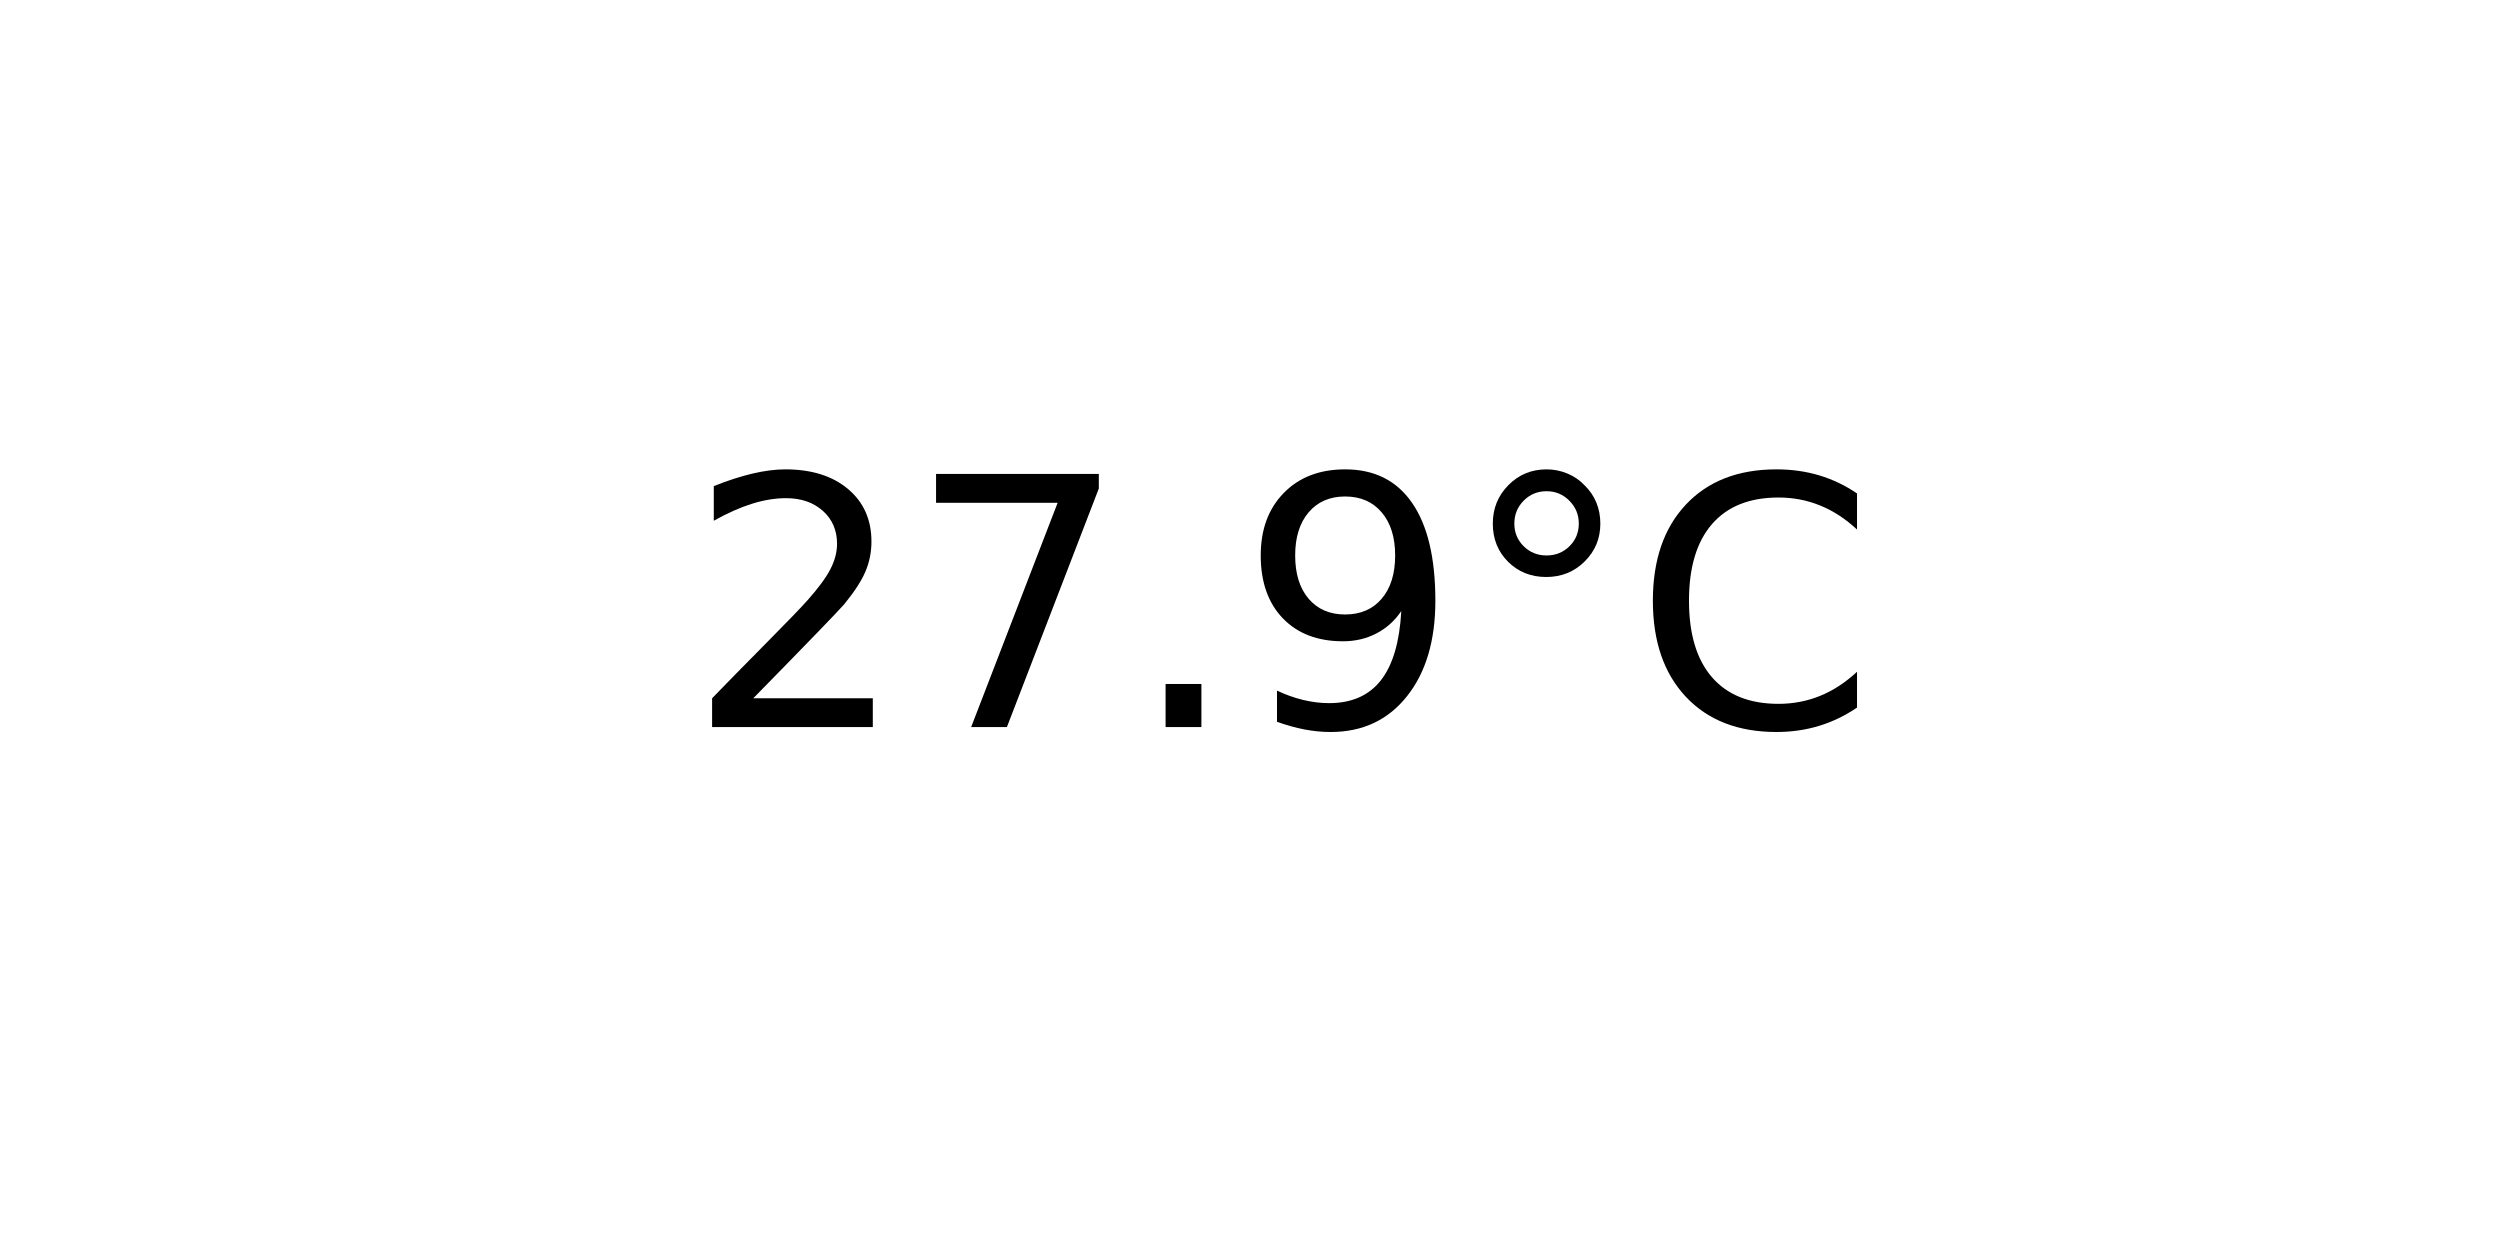
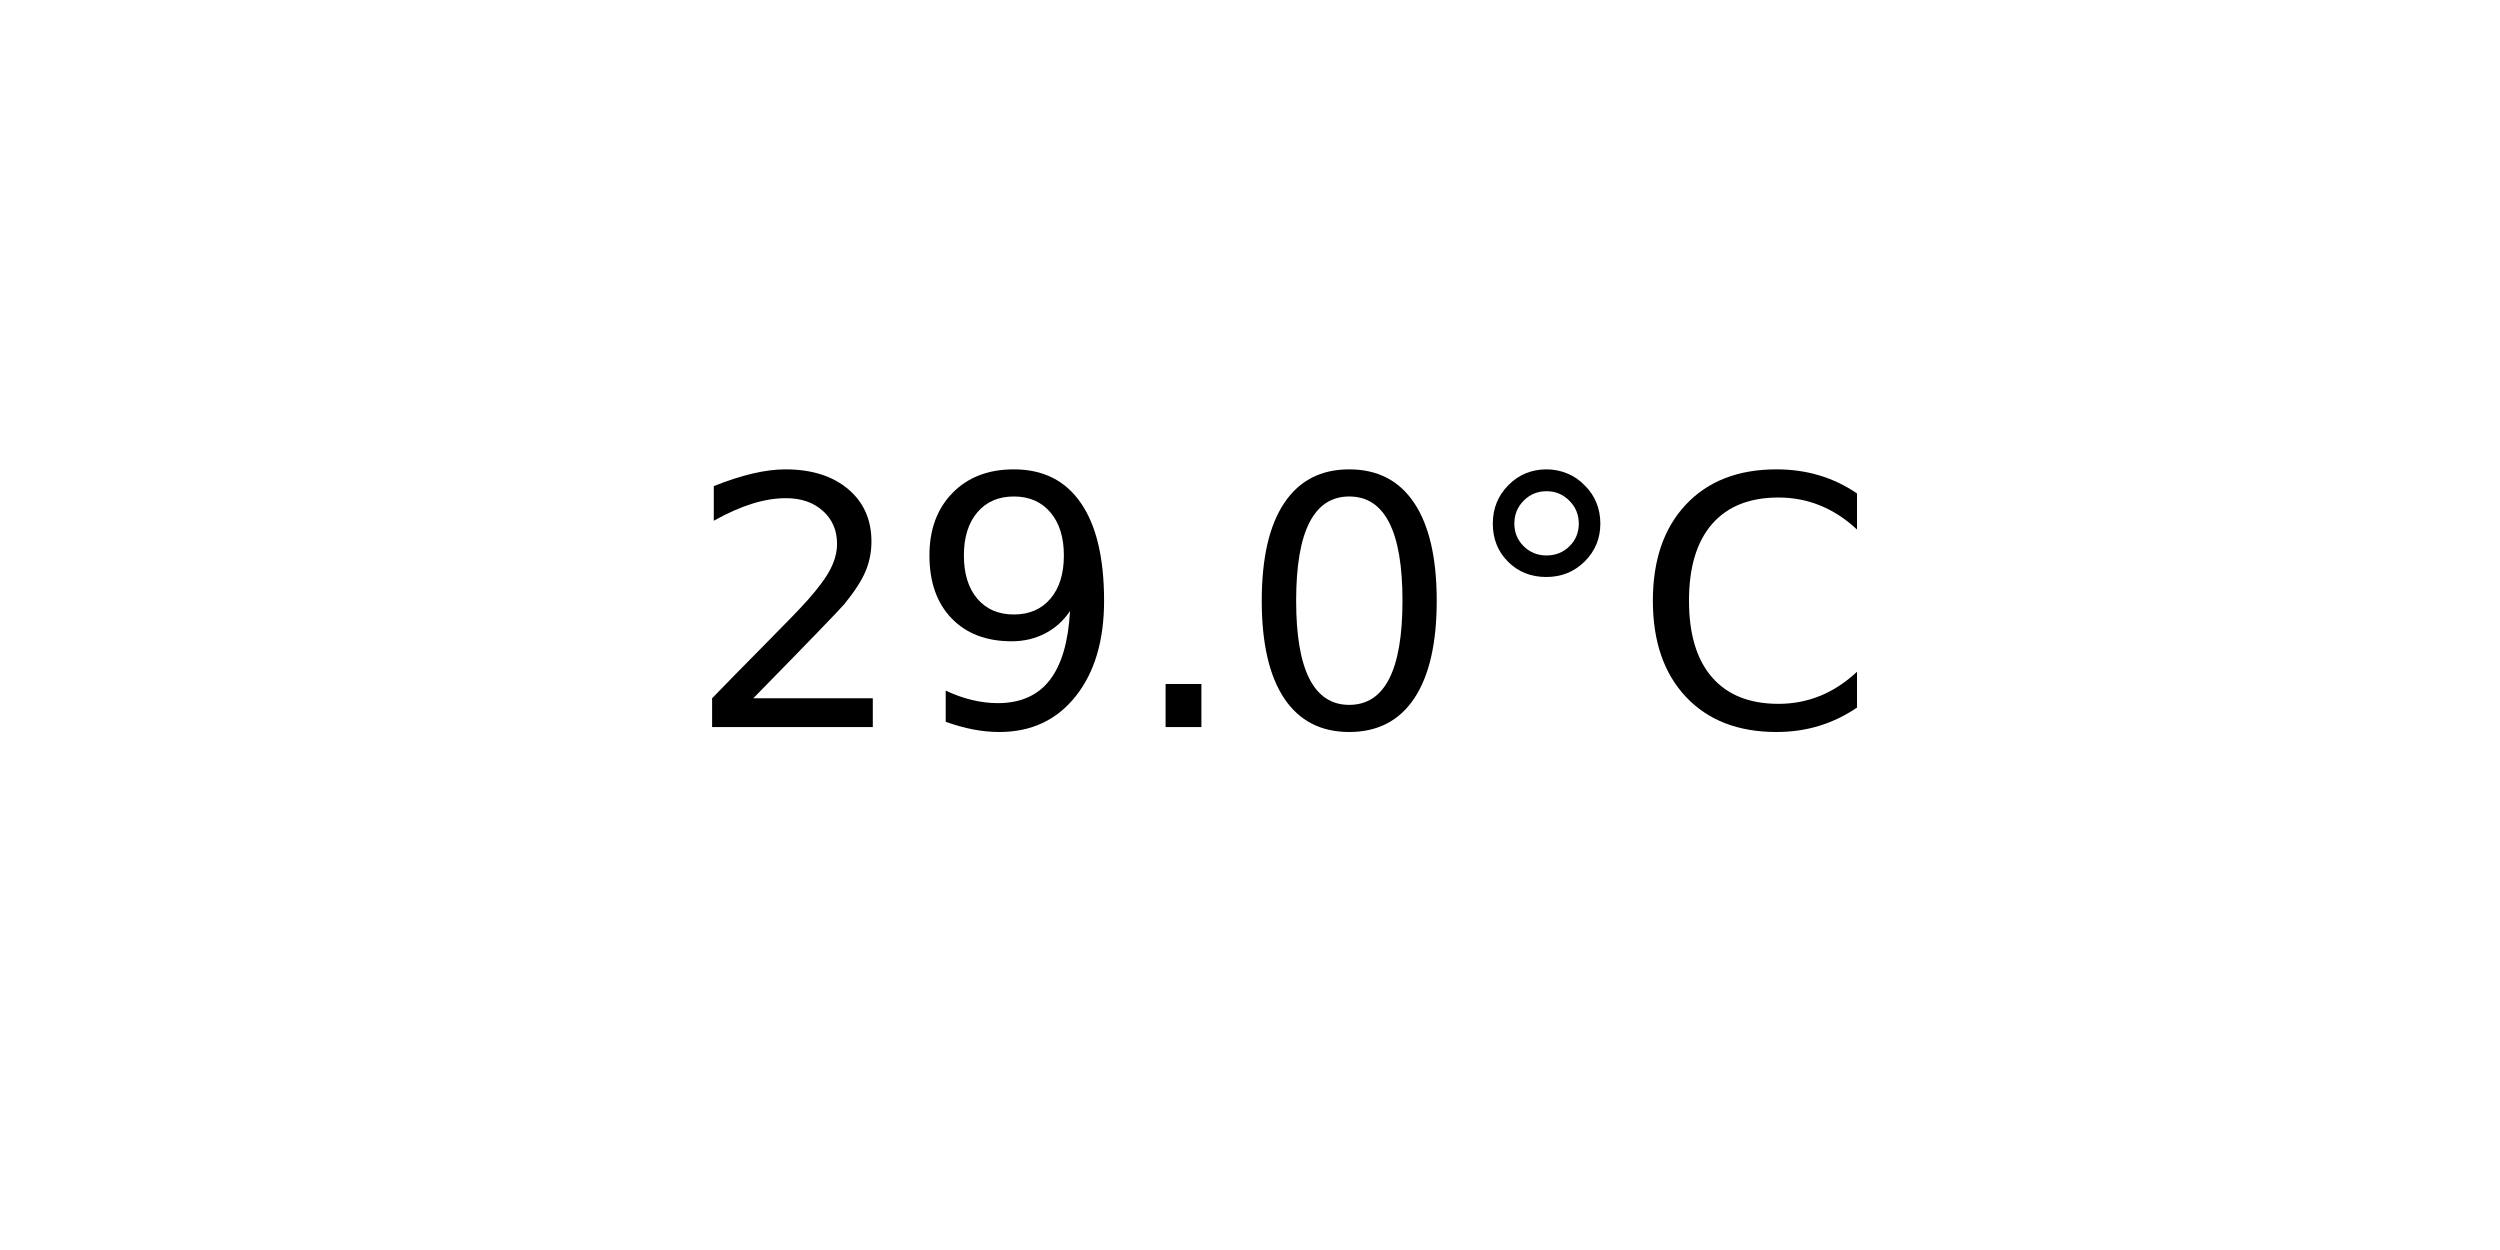
<svg xmlns="http://www.w3.org/2000/svg" xmlns:xlink="http://www.w3.org/1999/xlink" width="72pt" height="36pt" viewBox="0 0 72 36" version="1.1">
  <defs>
    <style type="text/css">*{stroke-linejoin: round; stroke-linecap: butt}</style>
  </defs>
  <g id="figure_1">
    <g id="axes_1">
      <g id="text_1">
        <g transform="translate(19.77578 20.93937) scale(0.1 -0.1)">
          <defs>
            <path id="DejaVuSans-32" d="M 1228 531  L 3431 531  L 3431 0  L 469 0  L 469 531  Q 828 903 1448 1529  Q 2069 2156 2228 2338  Q 2531 2678 2651 2914  Q 2772 3150 2772 3378  Q 2772 3750 2511 3984  Q 2250 4219 1831 4219  Q 1534 4219 1204 4116  Q 875 4013 500 3803  L 500 4441  Q 881 4594 1212 4672  Q 1544 4750 1819 4750  Q 2544 4750 2975 4387  Q 3406 4025 3406 3419  Q 3406 3131 3298 2873  Q 3191 2616 2906 2266  Q 2828 2175 2409 1742  Q 1991 1309 1228 531  z " transform="scale(0.015625)" />
-             <path id="DejaVuSans-37" d="M 525 4666  L 3525 4666  L 3525 4397  L 1831 0  L 1172 0  L 2766 4134  L 525 4134  L 525 4666  z " transform="scale(0.015625)" />
+             <path id="DejaVuSans-39" d="M 703 97  L 703 672  Q 941 559 1184 500  Q 1428 441 1663 441  Q 2288 441 2617 861  Q 2947 1281 2994 2138  Q 2813 1869 2534 1725  Q 2256 1581 1919 1581  Q 1219 1581 811 2004  Q 403 2428 403 3163  Q 403 3881 828 4315  Q 1253 4750 1959 4750  Q 2769 4750 3195 4129  Q 3622 3509 3622 2328  Q 3622 1225 3098 567  Q 2575 -91 1691 -91  Q 1453 -91 1209 -44  Q 966 3 703 97  z M 1959 2075  Q 2384 2075 2632 2365  Q 2881 2656 2881 3163  Q 2881 3666 2632 3958  Q 2384 4250 1959 4250  Q 1534 4250 1286 3958  Q 1038 3666 1038 3163  Q 1038 2656 1286 2365  Q 1534 2075 1959 2075  z " transform="scale(0.015625)" />
            <path id="DejaVuSans-2e" d="M 684 794  L 1344 794  L 1344 0  L 684 0  L 684 794  z " transform="scale(0.015625)" />
-             <path id="DejaVuSans-39" d="M 703 97  L 703 672  Q 941 559 1184 500  Q 1428 441 1663 441  Q 2288 441 2617 861  Q 2947 1281 2994 2138  Q 2813 1869 2534 1725  Q 2256 1581 1919 1581  Q 1219 1581 811 2004  Q 403 2428 403 3163  Q 403 3881 828 4315  Q 1253 4750 1959 4750  Q 2769 4750 3195 4129  Q 3622 3509 3622 2328  Q 3622 1225 3098 567  Q 2575 -91 1691 -91  Q 1453 -91 1209 -44  Q 966 3 703 97  z M 1959 2075  Q 2384 2075 2632 2365  Q 2881 2656 2881 3163  Q 2881 3666 2632 3958  Q 2384 4250 1959 4250  Q 1534 4250 1286 3958  Q 1038 3666 1038 3163  Q 1038 2656 1286 2365  Q 1534 2075 1959 2075  z " transform="scale(0.015625)" />
+             <path id="DejaVuSans-30" d="M 2034 4250  Q 1547 4250 1301 3770  Q 1056 3291 1056 2328  Q 1056 1369 1301 889  Q 1547 409 2034 409  Q 2525 409 2770 889  Q 3016 1369 3016 2328  Q 3016 3291 2770 3770  Q 2525 4250 2034 4250  z M 2034 4750  Q 2819 4750 3233 4129  Q 3647 3509 3647 2328  Q 3647 1150 3233 529  Q 2819 -91 2034 -91  Q 1250 -91 836 529  Q 422 1150 422 2328  Q 422 3509 836 4129  Q 1250 4750 2034 4750  z " transform="scale(0.015625)" />
            <path id="DejaVuSans-b0" d="M 1600 4347  Q 1350 4347 1178 4173  Q 1006 4000 1006 3750  Q 1006 3503 1178 3333  Q 1350 3163 1600 3163  Q 1850 3163 2022 3333  Q 2194 3503 2194 3750  Q 2194 3997 2020 4172  Q 1847 4347 1600 4347  z M 1600 4750  Q 1800 4750 1984 4673  Q 2169 4597 2303 4453  Q 2447 4313 2519 4134  Q 2591 3956 2591 3750  Q 2591 3338 2302 3052  Q 2013 2766 1594 2766  Q 1172 2766 890 3047  Q 609 3328 609 3750  Q 609 4169 896 4459  Q 1184 4750 1600 4750  z " transform="scale(0.015625)" />
            <path id="DejaVuSans-43" d="M 4122 4306  L 4122 3641  Q 3803 3938 3442 4084  Q 3081 4231 2675 4231  Q 1875 4231 1450 3742  Q 1025 3253 1025 2328  Q 1025 1406 1450 917  Q 1875 428 2675 428  Q 3081 428 3442 575  Q 3803 722 4122 1019  L 4122 359  Q 3791 134 3420 21  Q 3050 -91 2638 -91  Q 1578 -91 968 557  Q 359 1206 359 2328  Q 359 3453 968 4101  Q 1578 4750 2638 4750  Q 3056 4750 3426 4639  Q 3797 4528 4122 4306  z " transform="scale(0.015625)" />
          </defs>
          <use xlink:href="#DejaVuSans-32" />
-           <use xlink:href="#DejaVuSans-37" x="63.623" />
+           <use xlink:href="#DejaVuSans-39" x="63.623" />
          <use xlink:href="#DejaVuSans-2e" x="127.246" />
-           <use xlink:href="#DejaVuSans-39" x="159.033" />
+           <use xlink:href="#DejaVuSans-30" x="159.033" />
          <use xlink:href="#DejaVuSans-b0" x="222.656" />
          <use xlink:href="#DejaVuSans-43" x="272.656" />
        </g>
      </g>
    </g>
  </g>
</svg>
